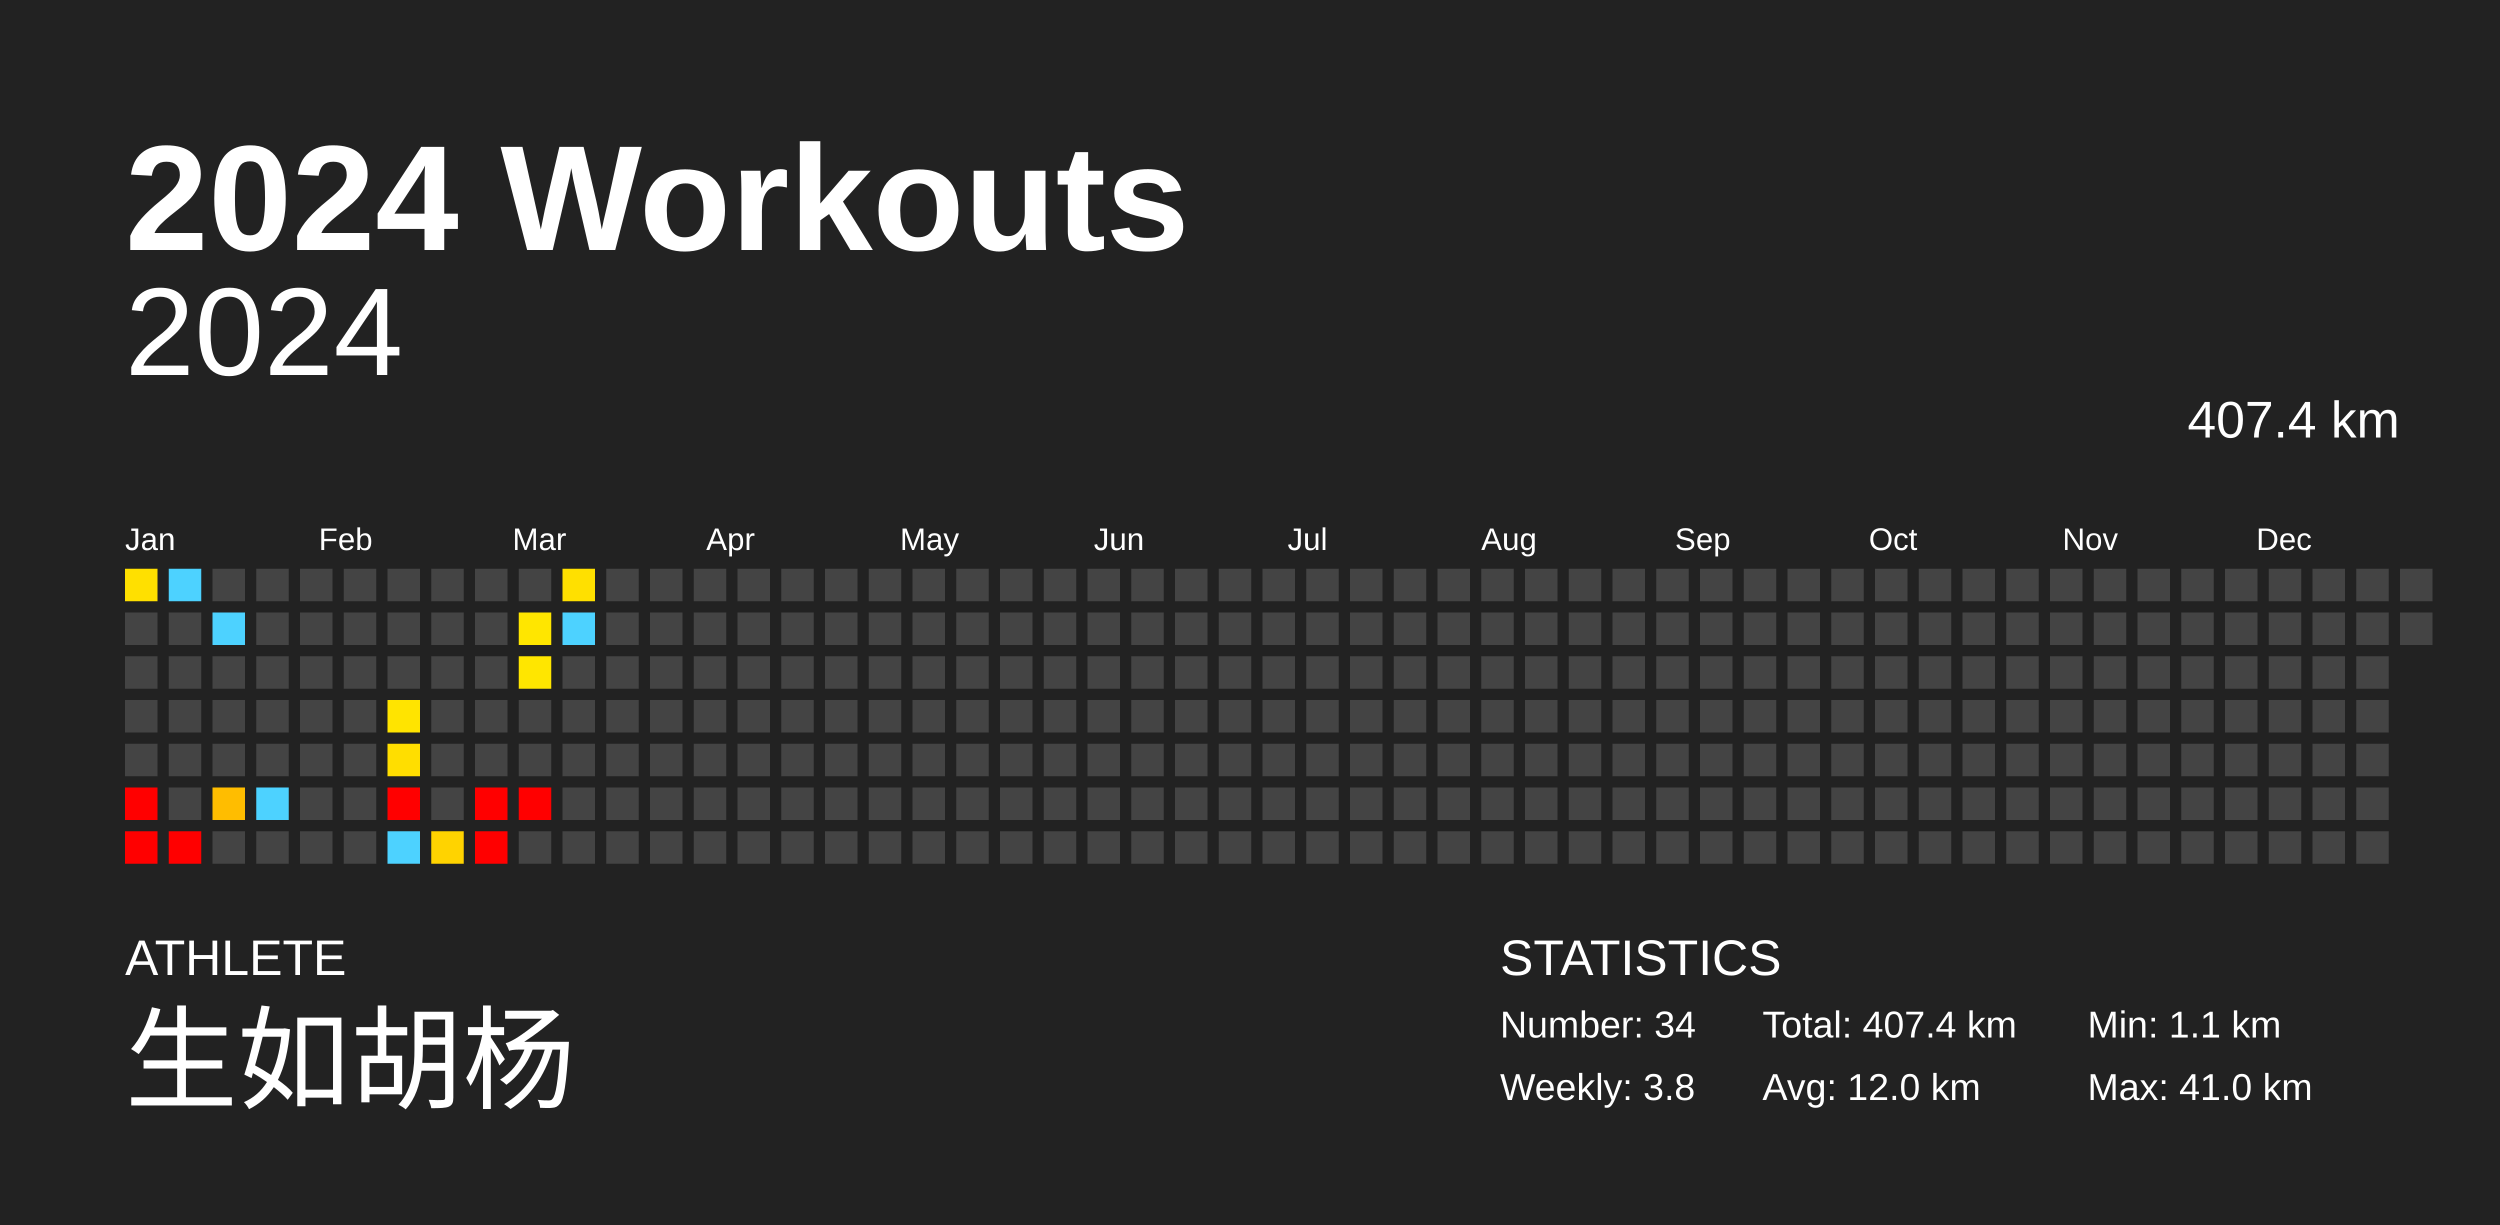
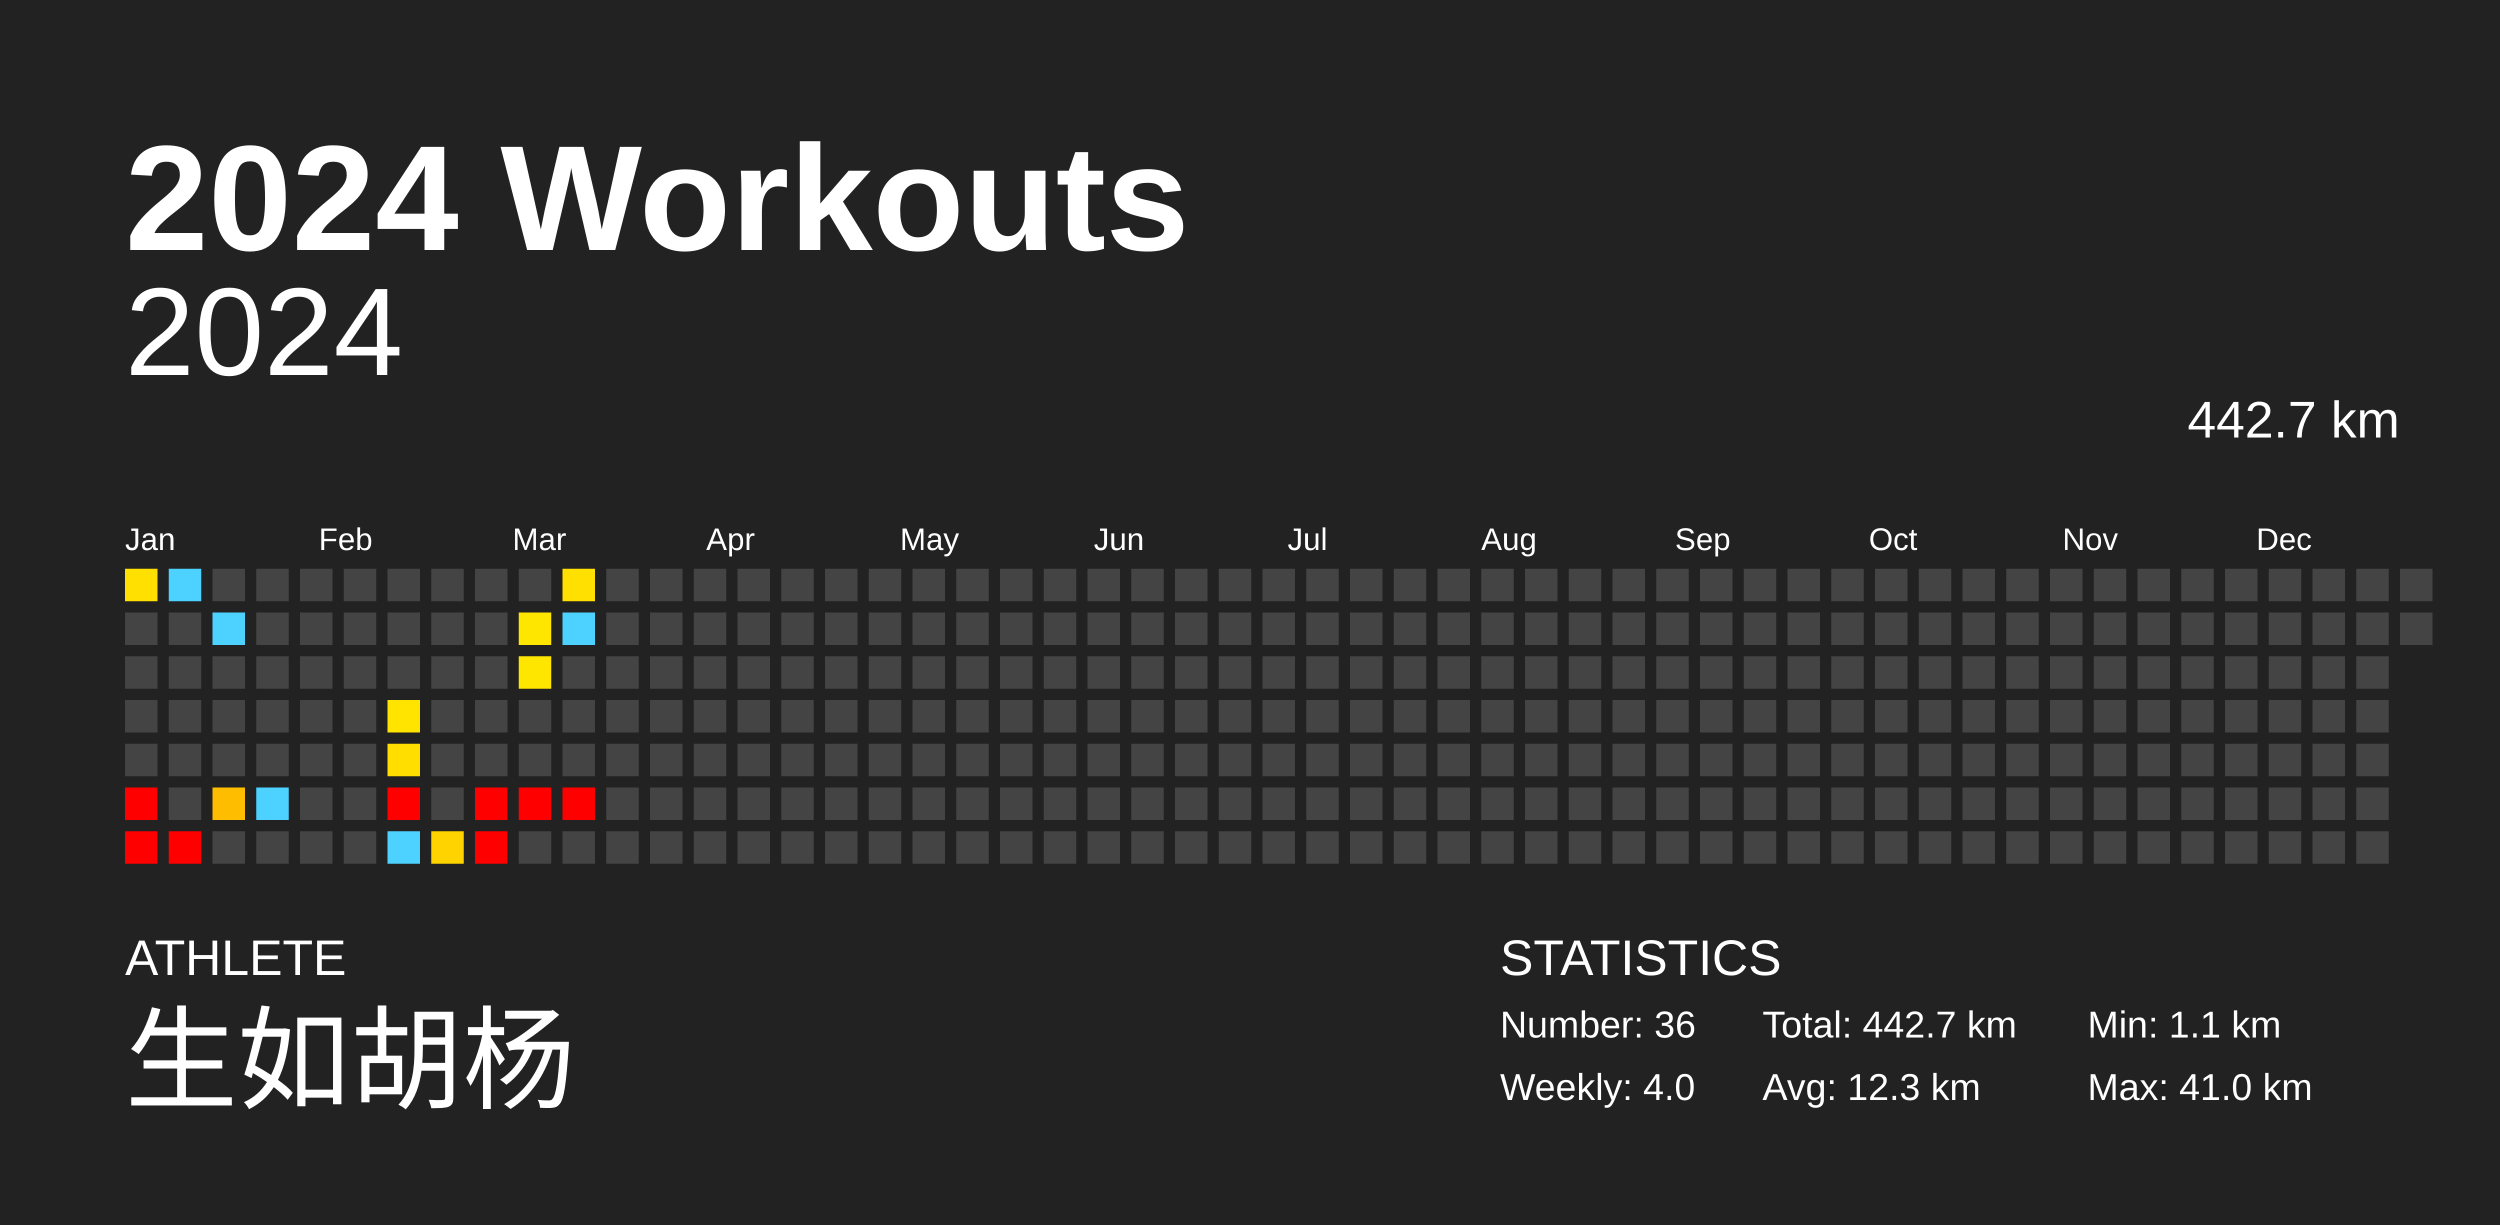
<svg xmlns="http://www.w3.org/2000/svg" baseProfile="full" height="98mm" version="1.1" viewBox="0,0,200,98" width="200mm">
  <defs />
  <rect fill="#222222" height="98" width="200" x="0" y="0" />
  <text fill="#FFFFFF" style="font-size:12px; font-family:Arial; font-weight:bold;" x="10" y="20">2024 Workouts</text>
  <text fill="#FFFFFF" style="font-size:4px; font-family:Arial" x="10" y="78">ATHLETE</text>
  <text fill="#FFFFFF" style="font-size:9px; font-family:Arial" x="10" y="88">生如胡杨</text>
  <text fill="#FFFFFF" style="font-size:4px; font-family:Arial" x="120" y="78">STATISTICS</text>
-   <text fill="#FFFFFF" style="font-size:3px; font-family:Arial" x="120" y="83">Number: 34</text>
-   <text fill="#FFFFFF" style="font-size:3px; font-family:Arial" x="120" y="88">Weekly: 3.8</text>
-   <text fill="#FFFFFF" style="font-size:3px; font-family:Arial" x="141" y="83">Total: 407.4 km</text>
-   <text fill="#FFFFFF" style="font-size:3px; font-family:Arial" x="141" y="88">Avg: 12.0 km</text>
+   <text fill="#FFFFFF" style="font-size:3px; font-family:Arial" x="120" y="83">Number: 36</text>
+   <text fill="#FFFFFF" style="font-size:3px; font-family:Arial" x="120" y="88">Weekly: 4.0</text>
+   <text fill="#FFFFFF" style="font-size:3px; font-family:Arial" x="141" y="83">Total: 442.7 km</text>
+   <text fill="#FFFFFF" style="font-size:3px; font-family:Arial" x="141" y="88">Avg: 12.3 km</text>
  <text fill="#FFFFFF" style="font-size:3px; font-family:Arial" x="167" y="83">Min: 1.1 km</text>
  <text fill="#FFFFFF" style="font-size:3px; font-family:Arial" x="167" y="88">Max: 41.0 km</text>
  <text alignment-baseline="hanging" fill="#FFFFFF" style="font-size:10.0px; font-family:Arial;" x="10" y="30">2024</text>
-   <text alignment-baseline="hanging" fill="#FFFFFF" style="font-size:4.125px; font-family:Arial;" x="175" y="35">407.4 km</text>
+   <text alignment-baseline="hanging" fill="#FFFFFF" style="font-size:4.125px; font-family:Arial;" x="175" y="35">442.7 km</text>
  <text fill="#FFFFFF" style="font-size:2.5px; font-family:Arial" x="10.0" y="44">Jan</text>
  <text fill="#FFFFFF" style="font-size:2.5px; font-family:Arial" x="25.5" y="44">Feb</text>
  <text fill="#FFFFFF" style="font-size:2.5px; font-family:Arial" x="41.0" y="44">Mar</text>
  <text fill="#FFFFFF" style="font-size:2.5px; font-family:Arial" x="56.5" y="44">Apr</text>
  <text fill="#FFFFFF" style="font-size:2.5px; font-family:Arial" x="72.0" y="44">May</text>
  <text fill="#FFFFFF" style="font-size:2.5px; font-family:Arial" x="87.5" y="44">Jun</text>
  <text fill="#FFFFFF" style="font-size:2.5px; font-family:Arial" x="103.0" y="44">Jul</text>
  <text fill="#FFFFFF" style="font-size:2.5px; font-family:Arial" x="118.5" y="44">Aug</text>
  <text fill="#FFFFFF" style="font-size:2.5px; font-family:Arial" x="134.0" y="44">Sep</text>
  <text fill="#FFFFFF" style="font-size:2.5px; font-family:Arial" x="149.5" y="44">Oct</text>
  <text fill="#FFFFFF" style="font-size:2.5px; font-family:Arial" x="165.0" y="44">Nov</text>
  <text fill="#FFFFFF" style="font-size:2.5px; font-family:Arial" x="180.5" y="44">Dec</text>
  <rect fill="#ffe000" height="2.6" width="2.6" x="10.0" y="45.5" />
  <rect fill="#444444" height="2.6" width="2.6" x="10.0" y="49.0" />
  <rect fill="#444444" height="2.6" width="2.6" x="10.0" y="52.5" />
  <rect fill="#444444" height="2.6" width="2.6" x="10.0" y="56.0" />
  <rect fill="#444444" height="2.6" width="2.6" x="10.0" y="59.5" />
  <rect fill="red" height="2.6" width="2.6" x="10.0" y="63.0" />
  <rect fill="red" height="2.6" width="2.6" x="10.0" y="66.5" />
  <rect fill="#4dd2ff" height="2.6" width="2.6" x="13.5" y="45.5" />
  <rect fill="#444444" height="2.6" width="2.6" x="13.5" y="49.0" />
  <rect fill="#444444" height="2.6" width="2.6" x="13.5" y="52.5" />
  <rect fill="#444444" height="2.6" width="2.6" x="13.5" y="56.0" />
  <rect fill="#444444" height="2.6" width="2.6" x="13.5" y="59.5" />
  <rect fill="#444444" height="2.6" width="2.6" x="13.5" y="63.0" />
  <rect fill="red" height="2.6" width="2.6" x="13.5" y="66.5" />
  <rect fill="#444444" height="2.6" width="2.6" x="17.0" y="45.5" />
  <rect fill="#4dd2ff" height="2.6" width="2.6" x="17.0" y="49.0" />
  <rect fill="#444444" height="2.6" width="2.6" x="17.0" y="52.5" />
  <rect fill="#444444" height="2.6" width="2.6" x="17.0" y="56.0" />
  <rect fill="#444444" height="2.6" width="2.6" x="17.0" y="59.5" />
  <rect fill="#ffbd00" height="2.6" width="2.6" x="17.0" y="63.0" />
  <rect fill="#444444" height="2.6" width="2.6" x="17.0" y="66.5" />
  <rect fill="#444444" height="2.6" width="2.6" x="20.5" y="45.5" />
  <rect fill="#444444" height="2.6" width="2.6" x="20.5" y="49.0" />
  <rect fill="#444444" height="2.6" width="2.6" x="20.5" y="52.5" />
  <rect fill="#444444" height="2.6" width="2.6" x="20.5" y="56.0" />
  <rect fill="#444444" height="2.6" width="2.6" x="20.5" y="59.5" />
  <rect fill="#4dd2ff" height="2.6" width="2.6" x="20.5" y="63.0" />
  <rect fill="#444444" height="2.6" width="2.6" x="20.5" y="66.5" />
  <rect fill="#444444" height="2.6" width="2.6" x="24.0" y="45.5" />
  <rect fill="#444444" height="2.6" width="2.6" x="24.0" y="49.0" />
  <rect fill="#444444" height="2.6" width="2.6" x="24.0" y="52.5" />
  <rect fill="#444444" height="2.6" width="2.6" x="24.0" y="56.0" />
  <rect fill="#444444" height="2.6" width="2.6" x="24.0" y="59.5" />
  <rect fill="#444444" height="2.6" width="2.6" x="24.0" y="63.0" />
  <rect fill="#444444" height="2.6" width="2.6" x="24.0" y="66.5" />
  <rect fill="#444444" height="2.6" width="2.6" x="27.5" y="45.5" />
  <rect fill="#444444" height="2.6" width="2.6" x="27.5" y="49.0" />
  <rect fill="#444444" height="2.6" width="2.6" x="27.5" y="52.5" />
  <rect fill="#444444" height="2.6" width="2.6" x="27.5" y="56.0" />
  <rect fill="#444444" height="2.6" width="2.6" x="27.5" y="59.5" />
  <rect fill="#444444" height="2.6" width="2.6" x="27.5" y="63.0" />
  <rect fill="#444444" height="2.6" width="2.6" x="27.5" y="66.5" />
  <rect fill="#444444" height="2.6" width="2.6" x="31.0" y="45.5" />
  <rect fill="#444444" height="2.6" width="2.6" x="31.0" y="49.0" />
  <rect fill="#444444" height="2.6" width="2.6" x="31.0" y="52.5" />
  <rect fill="#ffe400" height="2.6" width="2.6" x="31.0" y="56.0" />
  <rect fill="#ffde00" height="2.6" width="2.6" x="31.0" y="59.5" />
  <rect fill="red" height="2.6" width="2.6" x="31.0" y="63.0" />
  <rect fill="#4dd2ff" height="2.6" width="2.6" x="31.0" y="66.5" />
  <rect fill="#444444" height="2.6" width="2.6" x="34.5" y="45.5" />
  <rect fill="#444444" height="2.6" width="2.6" x="34.5" y="49.0" />
  <rect fill="#444444" height="2.6" width="2.6" x="34.5" y="52.5" />
  <rect fill="#444444" height="2.6" width="2.6" x="34.5" y="56.0" />
  <rect fill="#444444" height="2.6" width="2.6" x="34.5" y="59.5" />
  <rect fill="#444444" height="2.6" width="2.6" x="34.5" y="63.0" />
  <rect fill="#ffd300" height="2.6" width="2.6" x="34.5" y="66.5" />
  <rect fill="#444444" height="2.6" width="2.6" x="38.0" y="45.5" />
  <rect fill="#444444" height="2.6" width="2.6" x="38.0" y="49.0" />
  <rect fill="#444444" height="2.6" width="2.6" x="38.0" y="52.5" />
  <rect fill="#444444" height="2.6" width="2.6" x="38.0" y="56.0" />
  <rect fill="#444444" height="2.6" width="2.6" x="38.0" y="59.5" />
  <rect fill="red" height="2.6" width="2.6" x="38.0" y="63.0" />
  <rect fill="red" height="2.6" width="2.6" x="38.0" y="66.5" />
  <rect fill="#444444" height="2.6" width="2.6" x="41.5" y="45.5" />
  <rect fill="#ffe600" height="2.6" width="2.6" x="41.5" y="49.0" />
  <rect fill="#ffe600" height="2.6" width="2.6" x="41.5" y="52.5" />
  <rect fill="#444444" height="2.6" width="2.6" x="41.5" y="56.0" />
  <rect fill="#444444" height="2.6" width="2.6" x="41.5" y="59.5" />
  <rect fill="red" height="2.6" width="2.6" x="41.5" y="63.0" />
  <rect fill="#444444" height="2.6" width="2.6" x="41.5" y="66.5" />
  <rect fill="#ffe000" height="2.6" width="2.6" x="45.0" y="45.5" />
  <rect fill="#4dd2ff" height="2.6" width="2.6" x="45.0" y="49.0" />
  <rect fill="#444444" height="2.6" width="2.6" x="45.0" y="52.5" />
  <rect fill="#444444" height="2.6" width="2.6" x="45.0" y="56.0" />
  <rect fill="#444444" height="2.6" width="2.6" x="45.0" y="59.5" />
-   <rect fill="#444444" height="2.6" width="2.6" x="45.0" y="63.0" />
+   <rect fill="red" height="2.6" width="2.6" x="45.0" y="63.0" />
  <rect fill="#444444" height="2.6" width="2.6" x="45.0" y="66.5" />
  <rect fill="#444444" height="2.6" width="2.6" x="48.5" y="45.5" />
  <rect fill="#444444" height="2.6" width="2.6" x="48.5" y="49.0" />
  <rect fill="#444444" height="2.6" width="2.6" x="48.5" y="52.5" />
  <rect fill="#444444" height="2.6" width="2.6" x="48.5" y="56.0" />
  <rect fill="#444444" height="2.6" width="2.6" x="48.5" y="59.5" />
  <rect fill="#444444" height="2.6" width="2.6" x="48.5" y="63.0" />
  <rect fill="#444444" height="2.6" width="2.6" x="48.5" y="66.5" />
  <rect fill="#444444" height="2.6" width="2.6" x="52.0" y="45.5" />
  <rect fill="#444444" height="2.6" width="2.6" x="52.0" y="49.0" />
  <rect fill="#444444" height="2.6" width="2.6" x="52.0" y="52.5" />
  <rect fill="#444444" height="2.6" width="2.6" x="52.0" y="56.0" />
  <rect fill="#444444" height="2.6" width="2.6" x="52.0" y="59.5" />
  <rect fill="#444444" height="2.6" width="2.6" x="52.0" y="63.0" />
  <rect fill="#444444" height="2.6" width="2.6" x="52.0" y="66.5" />
  <rect fill="#444444" height="2.6" width="2.6" x="55.5" y="45.5" />
  <rect fill="#444444" height="2.6" width="2.6" x="55.5" y="49.0" />
  <rect fill="#444444" height="2.6" width="2.6" x="55.5" y="52.5" />
  <rect fill="#444444" height="2.6" width="2.6" x="55.5" y="56.0" />
  <rect fill="#444444" height="2.6" width="2.6" x="55.5" y="59.5" />
  <rect fill="#444444" height="2.6" width="2.6" x="55.5" y="63.0" />
  <rect fill="#444444" height="2.6" width="2.6" x="55.5" y="66.5" />
  <rect fill="#444444" height="2.6" width="2.6" x="59.0" y="45.5" />
  <rect fill="#444444" height="2.6" width="2.6" x="59.0" y="49.0" />
  <rect fill="#444444" height="2.6" width="2.6" x="59.0" y="52.5" />
  <rect fill="#444444" height="2.6" width="2.6" x="59.0" y="56.0" />
  <rect fill="#444444" height="2.6" width="2.6" x="59.0" y="59.5" />
  <rect fill="#444444" height="2.6" width="2.6" x="59.0" y="63.0" />
  <rect fill="#444444" height="2.6" width="2.6" x="59.0" y="66.5" />
  <rect fill="#444444" height="2.6" width="2.6" x="62.5" y="45.5" />
  <rect fill="#444444" height="2.6" width="2.6" x="62.5" y="49.0" />
  <rect fill="#444444" height="2.6" width="2.6" x="62.5" y="52.5" />
  <rect fill="#444444" height="2.6" width="2.6" x="62.5" y="56.0" />
  <rect fill="#444444" height="2.6" width="2.6" x="62.5" y="59.5" />
  <rect fill="#444444" height="2.6" width="2.6" x="62.5" y="63.0" />
  <rect fill="#444444" height="2.6" width="2.6" x="62.5" y="66.5" />
  <rect fill="#444444" height="2.6" width="2.6" x="66.0" y="45.5" />
  <rect fill="#444444" height="2.6" width="2.6" x="66.0" y="49.0" />
  <rect fill="#444444" height="2.6" width="2.6" x="66.0" y="52.5" />
  <rect fill="#444444" height="2.6" width="2.6" x="66.0" y="56.0" />
  <rect fill="#444444" height="2.6" width="2.6" x="66.0" y="59.5" />
  <rect fill="#444444" height="2.6" width="2.6" x="66.0" y="63.0" />
  <rect fill="#444444" height="2.6" width="2.6" x="66.0" y="66.5" />
  <rect fill="#444444" height="2.6" width="2.6" x="69.5" y="45.5" />
  <rect fill="#444444" height="2.6" width="2.6" x="69.5" y="49.0" />
  <rect fill="#444444" height="2.6" width="2.6" x="69.5" y="52.5" />
  <rect fill="#444444" height="2.6" width="2.6" x="69.5" y="56.0" />
  <rect fill="#444444" height="2.6" width="2.6" x="69.5" y="59.5" />
  <rect fill="#444444" height="2.6" width="2.6" x="69.5" y="63.0" />
  <rect fill="#444444" height="2.6" width="2.6" x="69.5" y="66.5" />
  <rect fill="#444444" height="2.6" width="2.6" x="73.0" y="45.5" />
  <rect fill="#444444" height="2.6" width="2.6" x="73.0" y="49.0" />
  <rect fill="#444444" height="2.6" width="2.6" x="73.0" y="52.5" />
  <rect fill="#444444" height="2.6" width="2.6" x="73.0" y="56.0" />
  <rect fill="#444444" height="2.6" width="2.6" x="73.0" y="59.5" />
  <rect fill="#444444" height="2.6" width="2.6" x="73.0" y="63.0" />
  <rect fill="#444444" height="2.6" width="2.6" x="73.0" y="66.5" />
  <rect fill="#444444" height="2.6" width="2.6" x="76.5" y="45.5" />
  <rect fill="#444444" height="2.6" width="2.6" x="76.5" y="49.0" />
  <rect fill="#444444" height="2.6" width="2.6" x="76.5" y="52.5" />
  <rect fill="#444444" height="2.6" width="2.6" x="76.5" y="56.0" />
  <rect fill="#444444" height="2.6" width="2.6" x="76.5" y="59.5" />
  <rect fill="#444444" height="2.6" width="2.6" x="76.5" y="63.0" />
  <rect fill="#444444" height="2.6" width="2.6" x="76.5" y="66.5" />
  <rect fill="#444444" height="2.6" width="2.6" x="80.0" y="45.5" />
  <rect fill="#444444" height="2.6" width="2.6" x="80.0" y="49.0" />
  <rect fill="#444444" height="2.6" width="2.6" x="80.0" y="52.5" />
  <rect fill="#444444" height="2.6" width="2.6" x="80.0" y="56.0" />
  <rect fill="#444444" height="2.6" width="2.6" x="80.0" y="59.5" />
  <rect fill="#444444" height="2.6" width="2.6" x="80.0" y="63.0" />
  <rect fill="#444444" height="2.6" width="2.6" x="80.0" y="66.5" />
  <rect fill="#444444" height="2.6" width="2.6" x="83.5" y="45.5" />
  <rect fill="#444444" height="2.6" width="2.6" x="83.5" y="49.0" />
  <rect fill="#444444" height="2.6" width="2.6" x="83.5" y="52.5" />
  <rect fill="#444444" height="2.6" width="2.6" x="83.5" y="56.0" />
  <rect fill="#444444" height="2.6" width="2.6" x="83.5" y="59.5" />
  <rect fill="#444444" height="2.6" width="2.6" x="83.5" y="63.0" />
  <rect fill="#444444" height="2.6" width="2.6" x="83.5" y="66.5" />
  <rect fill="#444444" height="2.6" width="2.6" x="87.0" y="45.5" />
  <rect fill="#444444" height="2.6" width="2.6" x="87.0" y="49.0" />
  <rect fill="#444444" height="2.6" width="2.6" x="87.0" y="52.5" />
  <rect fill="#444444" height="2.6" width="2.6" x="87.0" y="56.0" />
  <rect fill="#444444" height="2.6" width="2.6" x="87.0" y="59.5" />
  <rect fill="#444444" height="2.6" width="2.6" x="87.0" y="63.0" />
  <rect fill="#444444" height="2.6" width="2.6" x="87.0" y="66.5" />
  <rect fill="#444444" height="2.6" width="2.6" x="90.5" y="45.5" />
  <rect fill="#444444" height="2.6" width="2.6" x="90.5" y="49.0" />
  <rect fill="#444444" height="2.6" width="2.6" x="90.5" y="52.5" />
  <rect fill="#444444" height="2.6" width="2.6" x="90.5" y="56.0" />
  <rect fill="#444444" height="2.6" width="2.6" x="90.5" y="59.5" />
  <rect fill="#444444" height="2.6" width="2.6" x="90.5" y="63.0" />
  <rect fill="#444444" height="2.6" width="2.6" x="90.5" y="66.5" />
  <rect fill="#444444" height="2.6" width="2.6" x="94.0" y="45.5" />
  <rect fill="#444444" height="2.6" width="2.6" x="94.0" y="49.0" />
  <rect fill="#444444" height="2.6" width="2.6" x="94.0" y="52.5" />
  <rect fill="#444444" height="2.6" width="2.6" x="94.0" y="56.0" />
  <rect fill="#444444" height="2.6" width="2.6" x="94.0" y="59.5" />
  <rect fill="#444444" height="2.6" width="2.6" x="94.0" y="63.0" />
  <rect fill="#444444" height="2.6" width="2.6" x="94.0" y="66.5" />
  <rect fill="#444444" height="2.6" width="2.6" x="97.5" y="45.5" />
  <rect fill="#444444" height="2.6" width="2.6" x="97.5" y="49.0" />
  <rect fill="#444444" height="2.6" width="2.6" x="97.5" y="52.5" />
  <rect fill="#444444" height="2.6" width="2.6" x="97.5" y="56.0" />
  <rect fill="#444444" height="2.6" width="2.6" x="97.5" y="59.5" />
  <rect fill="#444444" height="2.6" width="2.6" x="97.5" y="63.0" />
  <rect fill="#444444" height="2.6" width="2.6" x="97.5" y="66.5" />
  <rect fill="#444444" height="2.6" width="2.6" x="101.0" y="45.5" />
  <rect fill="#444444" height="2.6" width="2.6" x="101.0" y="49.0" />
  <rect fill="#444444" height="2.6" width="2.6" x="101.0" y="52.5" />
  <rect fill="#444444" height="2.6" width="2.6" x="101.0" y="56.0" />
  <rect fill="#444444" height="2.6" width="2.6" x="101.0" y="59.5" />
  <rect fill="#444444" height="2.6" width="2.6" x="101.0" y="63.0" />
  <rect fill="#444444" height="2.6" width="2.6" x="101.0" y="66.5" />
  <rect fill="#444444" height="2.6" width="2.6" x="104.5" y="45.5" />
  <rect fill="#444444" height="2.6" width="2.6" x="104.5" y="49.0" />
  <rect fill="#444444" height="2.6" width="2.6" x="104.5" y="52.5" />
  <rect fill="#444444" height="2.6" width="2.6" x="104.5" y="56.0" />
  <rect fill="#444444" height="2.6" width="2.6" x="104.5" y="59.5" />
  <rect fill="#444444" height="2.6" width="2.6" x="104.5" y="63.0" />
  <rect fill="#444444" height="2.6" width="2.6" x="104.5" y="66.5" />
  <rect fill="#444444" height="2.6" width="2.6" x="108.0" y="45.5" />
  <rect fill="#444444" height="2.6" width="2.6" x="108.0" y="49.0" />
  <rect fill="#444444" height="2.6" width="2.6" x="108.0" y="52.5" />
  <rect fill="#444444" height="2.6" width="2.6" x="108.0" y="56.0" />
  <rect fill="#444444" height="2.6" width="2.6" x="108.0" y="59.5" />
  <rect fill="#444444" height="2.6" width="2.6" x="108.0" y="63.0" />
  <rect fill="#444444" height="2.6" width="2.6" x="108.0" y="66.5" />
  <rect fill="#444444" height="2.6" width="2.6" x="111.5" y="45.5" />
  <rect fill="#444444" height="2.6" width="2.6" x="111.5" y="49.0" />
  <rect fill="#444444" height="2.6" width="2.6" x="111.5" y="52.5" />
  <rect fill="#444444" height="2.6" width="2.6" x="111.5" y="56.0" />
  <rect fill="#444444" height="2.6" width="2.6" x="111.5" y="59.5" />
  <rect fill="#444444" height="2.6" width="2.6" x="111.5" y="63.0" />
  <rect fill="#444444" height="2.6" width="2.6" x="111.5" y="66.5" />
  <rect fill="#444444" height="2.6" width="2.6" x="115.0" y="45.5" />
  <rect fill="#444444" height="2.6" width="2.6" x="115.0" y="49.0" />
  <rect fill="#444444" height="2.6" width="2.6" x="115.0" y="52.5" />
  <rect fill="#444444" height="2.6" width="2.6" x="115.0" y="56.0" />
  <rect fill="#444444" height="2.6" width="2.6" x="115.0" y="59.5" />
  <rect fill="#444444" height="2.6" width="2.6" x="115.0" y="63.0" />
  <rect fill="#444444" height="2.6" width="2.6" x="115.0" y="66.5" />
  <rect fill="#444444" height="2.6" width="2.6" x="118.5" y="45.5" />
  <rect fill="#444444" height="2.6" width="2.6" x="118.5" y="49.0" />
  <rect fill="#444444" height="2.6" width="2.6" x="118.5" y="52.5" />
  <rect fill="#444444" height="2.6" width="2.6" x="118.5" y="56.0" />
  <rect fill="#444444" height="2.6" width="2.6" x="118.5" y="59.5" />
  <rect fill="#444444" height="2.6" width="2.6" x="118.5" y="63.0" />
  <rect fill="#444444" height="2.6" width="2.6" x="118.5" y="66.5" />
  <rect fill="#444444" height="2.6" width="2.6" x="122.0" y="45.5" />
  <rect fill="#444444" height="2.6" width="2.6" x="122.0" y="49.0" />
  <rect fill="#444444" height="2.6" width="2.6" x="122.0" y="52.5" />
  <rect fill="#444444" height="2.6" width="2.6" x="122.0" y="56.0" />
  <rect fill="#444444" height="2.6" width="2.6" x="122.0" y="59.5" />
  <rect fill="#444444" height="2.6" width="2.6" x="122.0" y="63.0" />
  <rect fill="#444444" height="2.6" width="2.6" x="122.0" y="66.5" />
  <rect fill="#444444" height="2.6" width="2.6" x="125.5" y="45.5" />
  <rect fill="#444444" height="2.6" width="2.6" x="125.5" y="49.0" />
  <rect fill="#444444" height="2.6" width="2.6" x="125.5" y="52.5" />
  <rect fill="#444444" height="2.6" width="2.6" x="125.5" y="56.0" />
  <rect fill="#444444" height="2.6" width="2.6" x="125.5" y="59.5" />
  <rect fill="#444444" height="2.6" width="2.6" x="125.5" y="63.0" />
  <rect fill="#444444" height="2.6" width="2.6" x="125.5" y="66.5" />
  <rect fill="#444444" height="2.6" width="2.6" x="129.0" y="45.5" />
  <rect fill="#444444" height="2.6" width="2.6" x="129.0" y="49.0" />
  <rect fill="#444444" height="2.6" width="2.6" x="129.0" y="52.5" />
  <rect fill="#444444" height="2.6" width="2.6" x="129.0" y="56.0" />
  <rect fill="#444444" height="2.6" width="2.6" x="129.0" y="59.5" />
  <rect fill="#444444" height="2.6" width="2.6" x="129.0" y="63.0" />
  <rect fill="#444444" height="2.6" width="2.6" x="129.0" y="66.5" />
  <rect fill="#444444" height="2.6" width="2.6" x="132.5" y="45.5" />
  <rect fill="#444444" height="2.6" width="2.6" x="132.5" y="49.0" />
  <rect fill="#444444" height="2.6" width="2.6" x="132.5" y="52.5" />
  <rect fill="#444444" height="2.6" width="2.6" x="132.5" y="56.0" />
  <rect fill="#444444" height="2.6" width="2.6" x="132.5" y="59.5" />
  <rect fill="#444444" height="2.6" width="2.6" x="132.5" y="63.0" />
  <rect fill="#444444" height="2.6" width="2.6" x="132.5" y="66.5" />
  <rect fill="#444444" height="2.6" width="2.6" x="136.0" y="45.5" />
  <rect fill="#444444" height="2.6" width="2.6" x="136.0" y="49.0" />
  <rect fill="#444444" height="2.6" width="2.6" x="136.0" y="52.5" />
  <rect fill="#444444" height="2.6" width="2.6" x="136.0" y="56.0" />
  <rect fill="#444444" height="2.6" width="2.6" x="136.0" y="59.5" />
  <rect fill="#444444" height="2.6" width="2.6" x="136.0" y="63.0" />
  <rect fill="#444444" height="2.6" width="2.6" x="136.0" y="66.5" />
  <rect fill="#444444" height="2.6" width="2.6" x="139.5" y="45.5" />
  <rect fill="#444444" height="2.6" width="2.6" x="139.5" y="49.0" />
  <rect fill="#444444" height="2.6" width="2.6" x="139.5" y="52.5" />
  <rect fill="#444444" height="2.6" width="2.6" x="139.5" y="56.0" />
  <rect fill="#444444" height="2.6" width="2.6" x="139.5" y="59.5" />
  <rect fill="#444444" height="2.6" width="2.6" x="139.5" y="63.0" />
  <rect fill="#444444" height="2.6" width="2.6" x="139.5" y="66.5" />
  <rect fill="#444444" height="2.6" width="2.6" x="143.0" y="45.5" />
  <rect fill="#444444" height="2.6" width="2.6" x="143.0" y="49.0" />
  <rect fill="#444444" height="2.6" width="2.6" x="143.0" y="52.5" />
  <rect fill="#444444" height="2.6" width="2.6" x="143.0" y="56.0" />
  <rect fill="#444444" height="2.6" width="2.6" x="143.0" y="59.5" />
  <rect fill="#444444" height="2.6" width="2.6" x="143.0" y="63.0" />
  <rect fill="#444444" height="2.6" width="2.6" x="143.0" y="66.5" />
  <rect fill="#444444" height="2.6" width="2.6" x="146.5" y="45.5" />
  <rect fill="#444444" height="2.6" width="2.6" x="146.5" y="49.0" />
  <rect fill="#444444" height="2.6" width="2.6" x="146.5" y="52.5" />
  <rect fill="#444444" height="2.6" width="2.6" x="146.5" y="56.0" />
  <rect fill="#444444" height="2.6" width="2.6" x="146.5" y="59.5" />
  <rect fill="#444444" height="2.6" width="2.6" x="146.5" y="63.0" />
  <rect fill="#444444" height="2.6" width="2.6" x="146.5" y="66.5" />
  <rect fill="#444444" height="2.6" width="2.6" x="150.0" y="45.5" />
  <rect fill="#444444" height="2.6" width="2.6" x="150.0" y="49.0" />
  <rect fill="#444444" height="2.6" width="2.6" x="150.0" y="52.5" />
  <rect fill="#444444" height="2.6" width="2.6" x="150.0" y="56.0" />
  <rect fill="#444444" height="2.6" width="2.6" x="150.0" y="59.5" />
  <rect fill="#444444" height="2.6" width="2.6" x="150.0" y="63.0" />
  <rect fill="#444444" height="2.6" width="2.6" x="150.0" y="66.5" />
  <rect fill="#444444" height="2.6" width="2.6" x="153.5" y="45.5" />
  <rect fill="#444444" height="2.6" width="2.6" x="153.5" y="49.0" />
  <rect fill="#444444" height="2.6" width="2.6" x="153.5" y="52.5" />
  <rect fill="#444444" height="2.6" width="2.6" x="153.5" y="56.0" />
  <rect fill="#444444" height="2.6" width="2.6" x="153.5" y="59.5" />
  <rect fill="#444444" height="2.6" width="2.6" x="153.5" y="63.0" />
  <rect fill="#444444" height="2.6" width="2.6" x="153.5" y="66.5" />
  <rect fill="#444444" height="2.6" width="2.6" x="157.0" y="45.5" />
  <rect fill="#444444" height="2.6" width="2.6" x="157.0" y="49.0" />
  <rect fill="#444444" height="2.6" width="2.6" x="157.0" y="52.5" />
  <rect fill="#444444" height="2.6" width="2.6" x="157.0" y="56.0" />
  <rect fill="#444444" height="2.6" width="2.6" x="157.0" y="59.5" />
  <rect fill="#444444" height="2.6" width="2.6" x="157.0" y="63.0" />
  <rect fill="#444444" height="2.6" width="2.6" x="157.0" y="66.5" />
  <rect fill="#444444" height="2.6" width="2.6" x="160.5" y="45.5" />
  <rect fill="#444444" height="2.6" width="2.6" x="160.5" y="49.0" />
  <rect fill="#444444" height="2.6" width="2.6" x="160.5" y="52.5" />
  <rect fill="#444444" height="2.6" width="2.6" x="160.5" y="56.0" />
  <rect fill="#444444" height="2.6" width="2.6" x="160.5" y="59.5" />
  <rect fill="#444444" height="2.6" width="2.6" x="160.5" y="63.0" />
  <rect fill="#444444" height="2.6" width="2.6" x="160.5" y="66.5" />
  <rect fill="#444444" height="2.6" width="2.6" x="164.0" y="45.5" />
  <rect fill="#444444" height="2.6" width="2.6" x="164.0" y="49.0" />
  <rect fill="#444444" height="2.6" width="2.6" x="164.0" y="52.5" />
  <rect fill="#444444" height="2.6" width="2.6" x="164.0" y="56.0" />
  <rect fill="#444444" height="2.6" width="2.6" x="164.0" y="59.5" />
  <rect fill="#444444" height="2.6" width="2.6" x="164.0" y="63.0" />
  <rect fill="#444444" height="2.6" width="2.6" x="164.0" y="66.5" />
  <rect fill="#444444" height="2.6" width="2.6" x="167.5" y="45.5" />
  <rect fill="#444444" height="2.6" width="2.6" x="167.5" y="49.0" />
  <rect fill="#444444" height="2.6" width="2.6" x="167.5" y="52.5" />
  <rect fill="#444444" height="2.6" width="2.6" x="167.5" y="56.0" />
  <rect fill="#444444" height="2.6" width="2.6" x="167.5" y="59.5" />
  <rect fill="#444444" height="2.6" width="2.6" x="167.5" y="63.0" />
  <rect fill="#444444" height="2.6" width="2.6" x="167.5" y="66.5" />
  <rect fill="#444444" height="2.6" width="2.6" x="171.0" y="45.5" />
  <rect fill="#444444" height="2.6" width="2.6" x="171.0" y="49.0" />
  <rect fill="#444444" height="2.6" width="2.6" x="171.0" y="52.5" />
  <rect fill="#444444" height="2.6" width="2.6" x="171.0" y="56.0" />
  <rect fill="#444444" height="2.6" width="2.6" x="171.0" y="59.5" />
  <rect fill="#444444" height="2.6" width="2.6" x="171.0" y="63.0" />
  <rect fill="#444444" height="2.6" width="2.6" x="171.0" y="66.5" />
  <rect fill="#444444" height="2.6" width="2.6" x="174.5" y="45.5" />
  <rect fill="#444444" height="2.6" width="2.6" x="174.5" y="49.0" />
  <rect fill="#444444" height="2.6" width="2.6" x="174.5" y="52.5" />
  <rect fill="#444444" height="2.6" width="2.6" x="174.5" y="56.0" />
  <rect fill="#444444" height="2.6" width="2.6" x="174.5" y="59.5" />
  <rect fill="#444444" height="2.6" width="2.6" x="174.5" y="63.0" />
  <rect fill="#444444" height="2.6" width="2.6" x="174.5" y="66.5" />
  <rect fill="#444444" height="2.6" width="2.6" x="178.0" y="45.5" />
  <rect fill="#444444" height="2.6" width="2.6" x="178.0" y="49.0" />
  <rect fill="#444444" height="2.6" width="2.6" x="178.0" y="52.5" />
  <rect fill="#444444" height="2.6" width="2.6" x="178.0" y="56.0" />
  <rect fill="#444444" height="2.6" width="2.6" x="178.0" y="59.5" />
  <rect fill="#444444" height="2.6" width="2.6" x="178.0" y="63.0" />
  <rect fill="#444444" height="2.6" width="2.6" x="178.0" y="66.5" />
  <rect fill="#444444" height="2.6" width="2.6" x="181.5" y="45.5" />
  <rect fill="#444444" height="2.6" width="2.6" x="181.5" y="49.0" />
  <rect fill="#444444" height="2.6" width="2.6" x="181.5" y="52.5" />
  <rect fill="#444444" height="2.6" width="2.6" x="181.5" y="56.0" />
  <rect fill="#444444" height="2.6" width="2.6" x="181.5" y="59.5" />
  <rect fill="#444444" height="2.6" width="2.6" x="181.5" y="63.0" />
  <rect fill="#444444" height="2.6" width="2.6" x="181.5" y="66.5" />
  <rect fill="#444444" height="2.6" width="2.6" x="185.0" y="45.5" />
  <rect fill="#444444" height="2.6" width="2.6" x="185.0" y="49.0" />
  <rect fill="#444444" height="2.6" width="2.6" x="185.0" y="52.5" />
  <rect fill="#444444" height="2.6" width="2.6" x="185.0" y="56.0" />
  <rect fill="#444444" height="2.6" width="2.6" x="185.0" y="59.5" />
  <rect fill="#444444" height="2.6" width="2.6" x="185.0" y="63.0" />
  <rect fill="#444444" height="2.6" width="2.6" x="185.0" y="66.5" />
  <rect fill="#444444" height="2.6" width="2.6" x="188.5" y="45.5" />
  <rect fill="#444444" height="2.6" width="2.6" x="188.5" y="49.0" />
  <rect fill="#444444" height="2.6" width="2.6" x="188.5" y="52.5" />
  <rect fill="#444444" height="2.6" width="2.6" x="188.5" y="56.0" />
  <rect fill="#444444" height="2.6" width="2.6" x="188.5" y="59.5" />
  <rect fill="#444444" height="2.6" width="2.6" x="188.5" y="63.0" />
  <rect fill="#444444" height="2.6" width="2.6" x="188.5" y="66.5" />
  <rect fill="#444444" height="2.6" width="2.6" x="192.0" y="45.5" />
  <rect fill="#444444" height="2.6" width="2.6" x="192.0" y="49.0" />
</svg>
